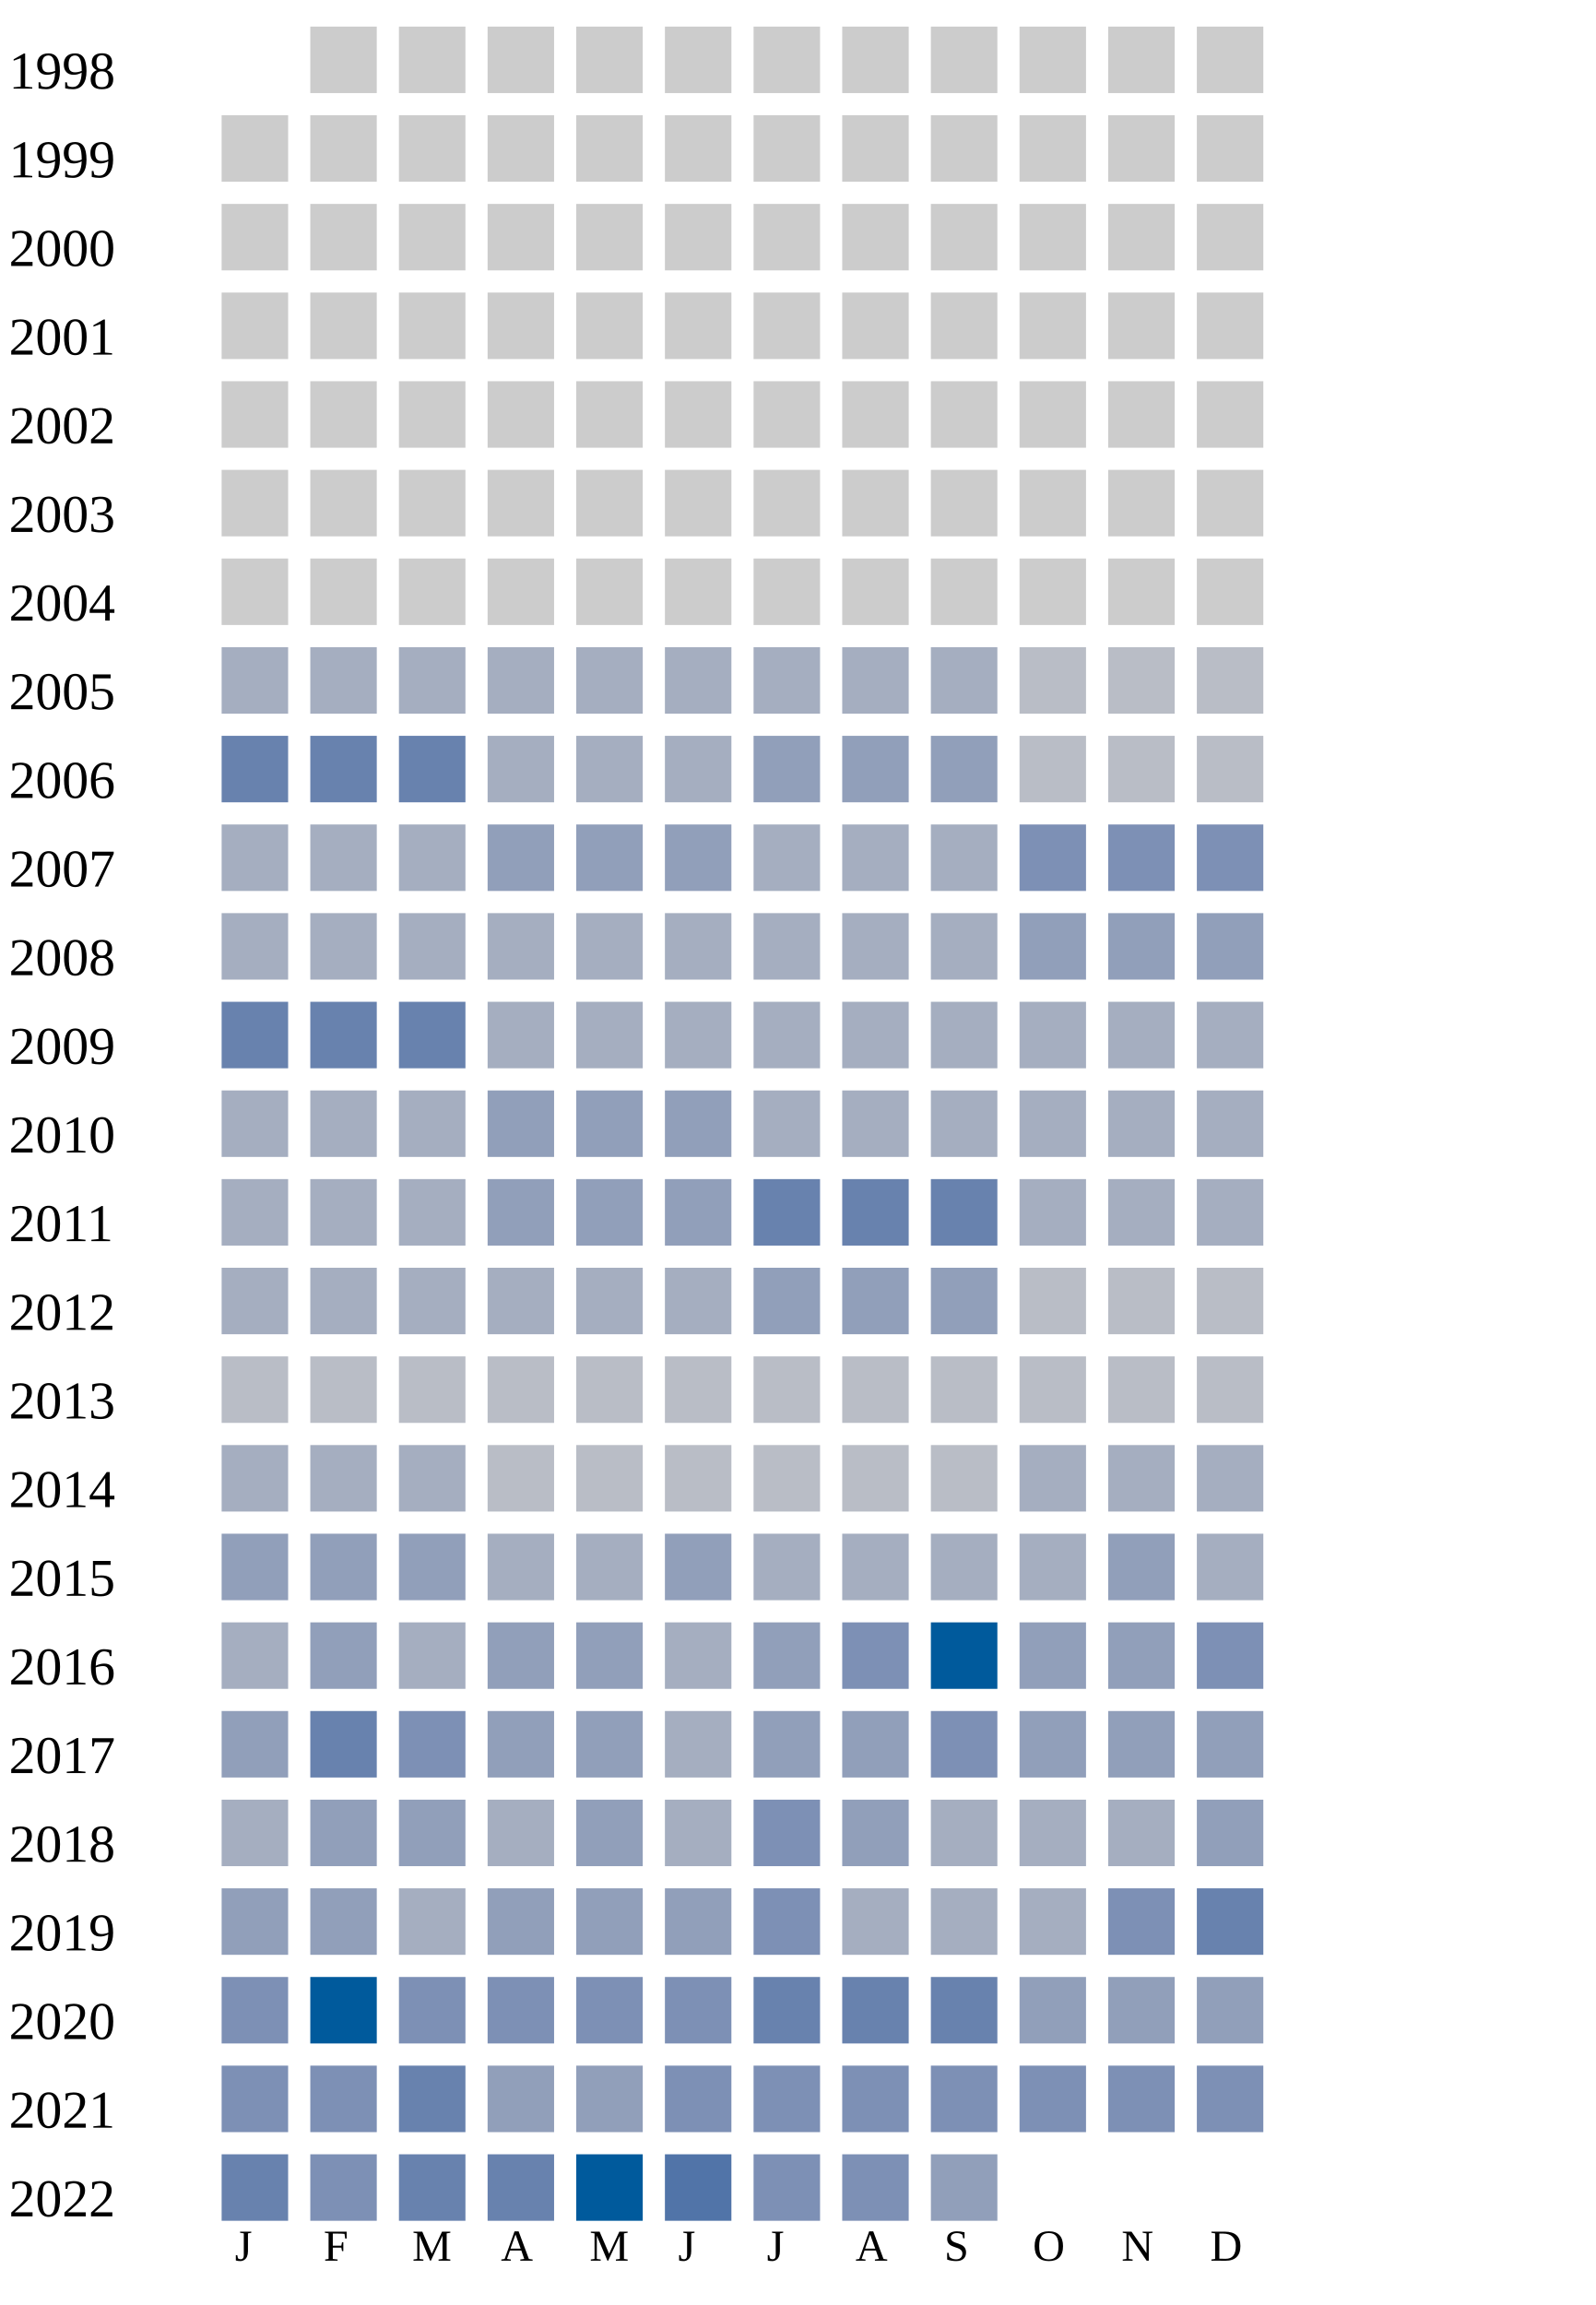
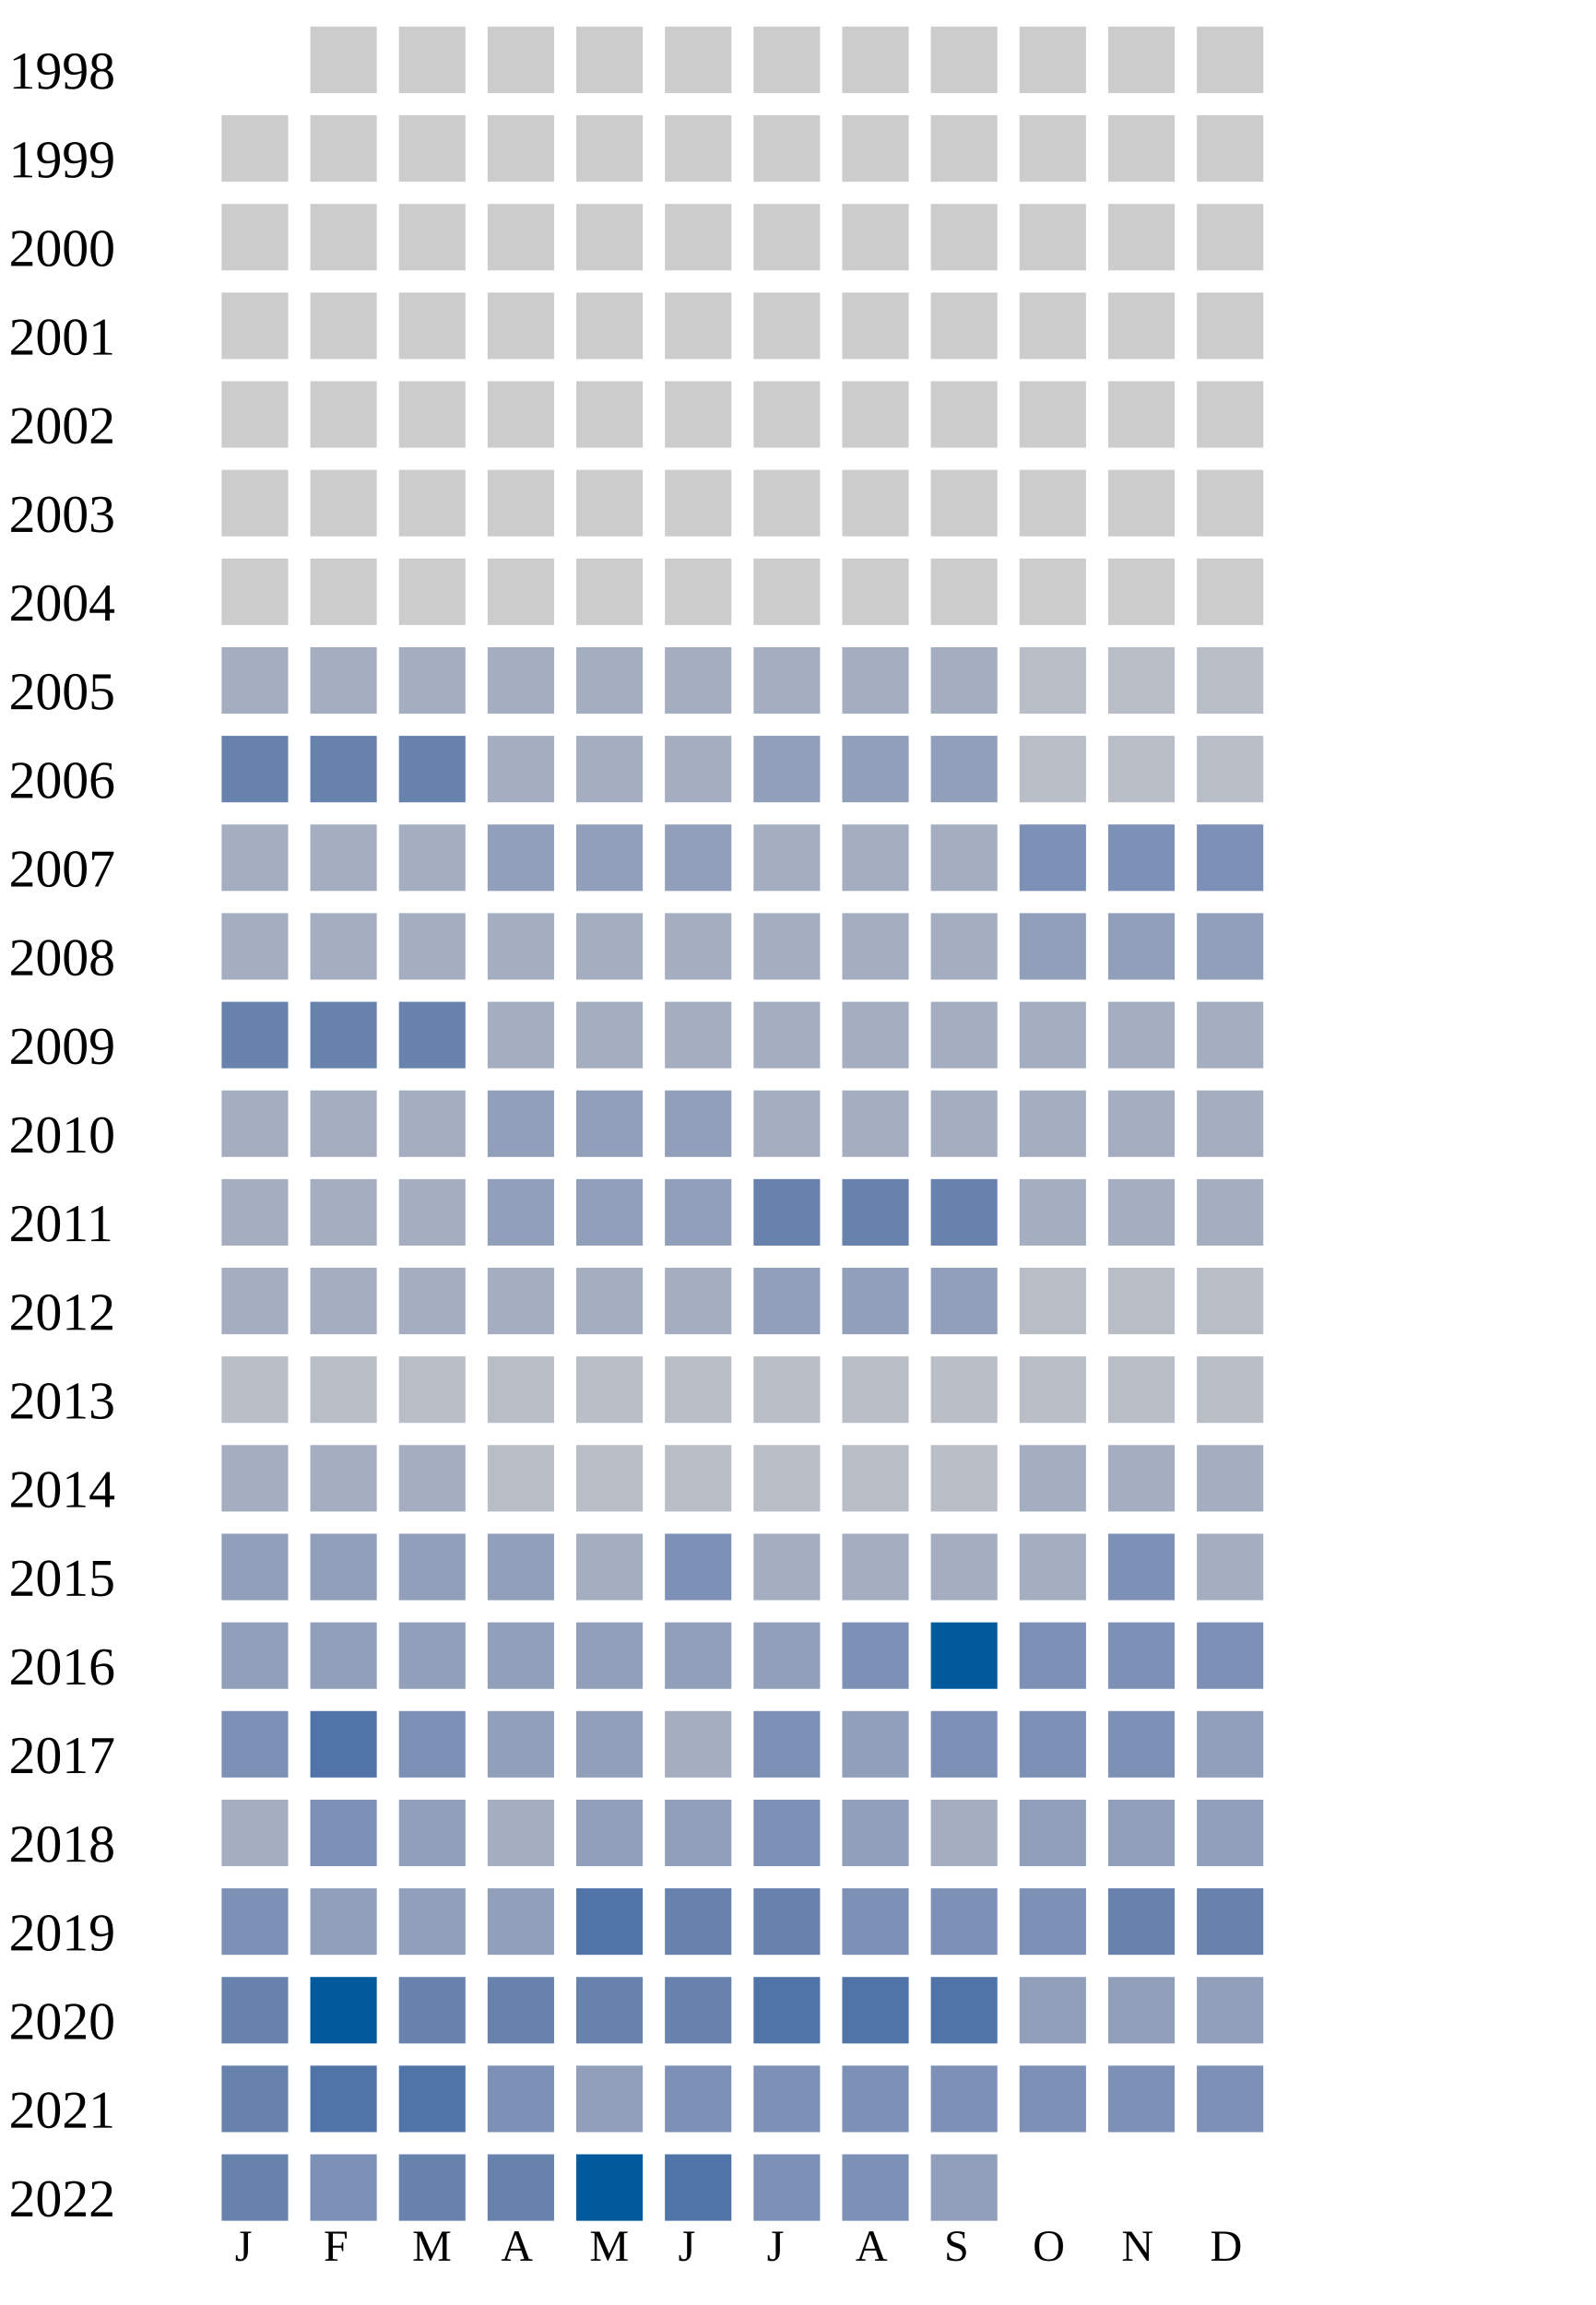
<svg xmlns="http://www.w3.org/2000/svg" width="360" height="520">
  <g transform="translate(0 0)">
    <text x="2" y="20">1998</text>
    <rect x="70" y="6" width="15" height="15" fill="#cccccc" />
    <rect x="90" y="6" width="15" height="15" fill="#cccccc" />
    <rect x="110" y="6" width="15" height="15" fill="#cccccc" />
    <rect x="130" y="6" width="15" height="15" fill="#cccccc" />
    <rect x="150" y="6" width="15" height="15" fill="#cccccc" />
    <rect x="170" y="6" width="15" height="15" fill="#cccccc" />
    <rect x="190" y="6" width="15" height="15" fill="#cccccc" />
    <rect x="210" y="6" width="15" height="15" fill="#cccccc" />
    <rect x="230" y="6" width="15" height="15" fill="#cccccc" />
    <rect x="250" y="6" width="15" height="15" fill="#cccccc" />
    <rect x="270" y="6" width="15" height="15" fill="#cccccc" />
  </g>
  <g transform="translate(0 20)">
    <text x="2" y="20">1999</text>
    <rect x="50" y="6" width="15" height="15" fill="#cccccc" />
    <rect x="70" y="6" width="15" height="15" fill="#cccccc" />
    <rect x="90" y="6" width="15" height="15" fill="#cccccc" />
    <rect x="110" y="6" width="15" height="15" fill="#cccccc" />
    <rect x="130" y="6" width="15" height="15" fill="#cccccc" />
    <rect x="150" y="6" width="15" height="15" fill="#cccccc" />
    <rect x="170" y="6" width="15" height="15" fill="#cccccc" />
    <rect x="190" y="6" width="15" height="15" fill="#cccccc" />
    <rect x="210" y="6" width="15" height="15" fill="#cccccc" />
    <rect x="230" y="6" width="15" height="15" fill="#cccccc" />
    <rect x="250" y="6" width="15" height="15" fill="#cccccc" />
    <rect x="270" y="6" width="15" height="15" fill="#cccccc" />
  </g>
  <g transform="translate(0 40)">
    <text x="2" y="20">2000</text>
    <rect x="50" y="6" width="15" height="15" fill="#cccccc" />
    <rect x="70" y="6" width="15" height="15" fill="#cccccc" />
    <rect x="90" y="6" width="15" height="15" fill="#cccccc" />
    <rect x="110" y="6" width="15" height="15" fill="#cccccc" />
    <rect x="130" y="6" width="15" height="15" fill="#cccccc" />
    <rect x="150" y="6" width="15" height="15" fill="#cccccc" />
    <rect x="170" y="6" width="15" height="15" fill="#cccccc" />
    <rect x="190" y="6" width="15" height="15" fill="#cccccc" />
    <rect x="210" y="6" width="15" height="15" fill="#cccccc" />
    <rect x="230" y="6" width="15" height="15" fill="#cccccc" />
    <rect x="250" y="6" width="15" height="15" fill="#cccccc" />
    <rect x="270" y="6" width="15" height="15" fill="#cccccc" />
  </g>
  <g transform="translate(0 60)">
    <text x="2" y="20">2001</text>
    <rect x="50" y="6" width="15" height="15" fill="#cccccc" />
    <rect x="70" y="6" width="15" height="15" fill="#cccccc" />
    <rect x="90" y="6" width="15" height="15" fill="#cccccc" />
    <rect x="110" y="6" width="15" height="15" fill="#cccccc" />
    <rect x="130" y="6" width="15" height="15" fill="#cccccc" />
    <rect x="150" y="6" width="15" height="15" fill="#cccccc" />
    <rect x="170" y="6" width="15" height="15" fill="#cccccc" />
    <rect x="190" y="6" width="15" height="15" fill="#cccccc" />
    <rect x="210" y="6" width="15" height="15" fill="#cccccc" />
    <rect x="230" y="6" width="15" height="15" fill="#cccccc" />
    <rect x="250" y="6" width="15" height="15" fill="#cccccc" />
    <rect x="270" y="6" width="15" height="15" fill="#cccccc" />
  </g>
  <g transform="translate(0 80)">
    <text x="2" y="20">2002</text>
    <rect x="50" y="6" width="15" height="15" fill="#cccccc" />
    <rect x="70" y="6" width="15" height="15" fill="#cccccc" />
    <rect x="90" y="6" width="15" height="15" fill="#cccccc" />
    <rect x="110" y="6" width="15" height="15" fill="#cccccc" />
    <rect x="130" y="6" width="15" height="15" fill="#cccccc" />
    <rect x="150" y="6" width="15" height="15" fill="#cccccc" />
    <rect x="170" y="6" width="15" height="15" fill="#cccccc" />
    <rect x="190" y="6" width="15" height="15" fill="#cccccc" />
    <rect x="210" y="6" width="15" height="15" fill="#cccccc" />
    <rect x="230" y="6" width="15" height="15" fill="#cccccc" />
    <rect x="250" y="6" width="15" height="15" fill="#cccccc" />
    <rect x="270" y="6" width="15" height="15" fill="#cccccc" />
  </g>
  <g transform="translate(0 100)">
    <text x="2" y="20">2003</text>
    <rect x="50" y="6" width="15" height="15" fill="#cccccc" />
    <rect x="70" y="6" width="15" height="15" fill="#cccccc" />
    <rect x="90" y="6" width="15" height="15" fill="#cccccc" />
    <rect x="110" y="6" width="15" height="15" fill="#cccccc" />
    <rect x="130" y="6" width="15" height="15" fill="#cccccc" />
    <rect x="150" y="6" width="15" height="15" fill="#cccccc" />
    <rect x="170" y="6" width="15" height="15" fill="#cccccc" />
    <rect x="190" y="6" width="15" height="15" fill="#cccccc" />
    <rect x="210" y="6" width="15" height="15" fill="#cccccc" />
    <rect x="230" y="6" width="15" height="15" fill="#cccccc" />
    <rect x="250" y="6" width="15" height="15" fill="#cccccc" />
    <rect x="270" y="6" width="15" height="15" fill="#cccccc" />
  </g>
  <g transform="translate(0 120)">
    <text x="2" y="20">2004</text>
    <rect x="50" y="6" width="15" height="15" fill="#cccccc" />
    <rect x="70" y="6" width="15" height="15" fill="#cccccc" />
    <rect x="90" y="6" width="15" height="15" fill="#cccccc" />
    <rect x="110" y="6" width="15" height="15" fill="#cccccc" />
    <rect x="130" y="6" width="15" height="15" fill="#cccccc" />
    <rect x="150" y="6" width="15" height="15" fill="#cccccc" />
    <rect x="170" y="6" width="15" height="15" fill="#cccccc" />
    <rect x="190" y="6" width="15" height="15" fill="#cccccc" />
    <rect x="210" y="6" width="15" height="15" fill="#cccccc" />
    <rect x="230" y="6" width="15" height="15" fill="#cccccc" />
    <rect x="250" y="6" width="15" height="15" fill="#cccccc" />
    <rect x="270" y="6" width="15" height="15" fill="#cccccc" />
  </g>
  <g transform="translate(0 140)">
    <text x="2" y="20">2005</text>
    <rect x="50" y="6" width="15" height="15" fill="#a5aec0" />
    <rect x="70" y="6" width="15" height="15" fill="#a5aec0" />
    <rect x="90" y="6" width="15" height="15" fill="#a5aec0" />
    <rect x="110" y="6" width="15" height="15" fill="#a5aec0" />
    <rect x="130" y="6" width="15" height="15" fill="#a5aec0" />
    <rect x="150" y="6" width="15" height="15" fill="#a5aec0" />
    <rect x="170" y="6" width="15" height="15" fill="#a5aec0" />
    <rect x="190" y="6" width="15" height="15" fill="#a5aec0" />
    <rect x="210" y="6" width="15" height="15" fill="#a5aec0" />
    <rect x="230" y="6" width="15" height="15" fill="#b9bdc6" />
    <rect x="250" y="6" width="15" height="15" fill="#b9bdc6" />
    <rect x="270" y="6" width="15" height="15" fill="#b9bdc6" />
  </g>
  <g transform="translate(0 160)">
    <text x="2" y="20">2006</text>
    <rect x="50" y="6" width="15" height="15" fill="#6882ae" />
    <rect x="70" y="6" width="15" height="15" fill="#6882ae" />
    <rect x="90" y="6" width="15" height="15" fill="#6882ae" />
    <rect x="110" y="6" width="15" height="15" fill="#a5aec0" />
    <rect x="130" y="6" width="15" height="15" fill="#a5aec0" />
    <rect x="150" y="6" width="15" height="15" fill="#a5aec0" />
    <rect x="170" y="6" width="15" height="15" fill="#919fba" />
    <rect x="190" y="6" width="15" height="15" fill="#919fba" />
    <rect x="210" y="6" width="15" height="15" fill="#919fba" />
    <rect x="230" y="6" width="15" height="15" fill="#b9bdc6" />
    <rect x="250" y="6" width="15" height="15" fill="#b9bdc6" />
    <rect x="270" y="6" width="15" height="15" fill="#b9bdc6" />
  </g>
  <g transform="translate(0 180)">
    <text x="2" y="20">2007</text>
    <rect x="50" y="6" width="15" height="15" fill="#a5aec0" />
    <rect x="70" y="6" width="15" height="15" fill="#a5aec0" />
    <rect x="90" y="6" width="15" height="15" fill="#a5aec0" />
    <rect x="110" y="6" width="15" height="15" fill="#919fba" />
    <rect x="130" y="6" width="15" height="15" fill="#919fba" />
    <rect x="150" y="6" width="15" height="15" fill="#919fba" />
    <rect x="170" y="6" width="15" height="15" fill="#a5aec0" />
    <rect x="190" y="6" width="15" height="15" fill="#a5aec0" />
    <rect x="210" y="6" width="15" height="15" fill="#a5aec0" />
    <rect x="230" y="6" width="15" height="15" fill="#7d90b5" />
    <rect x="250" y="6" width="15" height="15" fill="#7d90b5" />
    <rect x="270" y="6" width="15" height="15" fill="#7d90b5" />
  </g>
  <g transform="translate(0 200)">
    <text x="2" y="20">2008</text>
    <rect x="50" y="6" width="15" height="15" fill="#a5aec0" />
    <rect x="70" y="6" width="15" height="15" fill="#a5aec0" />
    <rect x="90" y="6" width="15" height="15" fill="#a5aec0" />
    <rect x="110" y="6" width="15" height="15" fill="#a5aec0" />
    <rect x="130" y="6" width="15" height="15" fill="#a5aec0" />
    <rect x="150" y="6" width="15" height="15" fill="#a5aec0" />
    <rect x="170" y="6" width="15" height="15" fill="#a5aec0" />
    <rect x="190" y="6" width="15" height="15" fill="#a5aec0" />
    <rect x="210" y="6" width="15" height="15" fill="#a5aec0" />
    <rect x="230" y="6" width="15" height="15" fill="#919fba" />
    <rect x="250" y="6" width="15" height="15" fill="#919fba" />
    <rect x="270" y="6" width="15" height="15" fill="#919fba" />
  </g>
  <g transform="translate(0 220)">
    <text x="2" y="20">2009</text>
    <rect x="50" y="6" width="15" height="15" fill="#6882ae" />
    <rect x="70" y="6" width="15" height="15" fill="#6882ae" />
    <rect x="90" y="6" width="15" height="15" fill="#6882ae" />
    <rect x="110" y="6" width="15" height="15" fill="#a5aec0" />
    <rect x="130" y="6" width="15" height="15" fill="#a5aec0" />
    <rect x="150" y="6" width="15" height="15" fill="#a5aec0" />
    <rect x="170" y="6" width="15" height="15" fill="#a5aec0" />
    <rect x="190" y="6" width="15" height="15" fill="#a5aec0" />
    <rect x="210" y="6" width="15" height="15" fill="#a5aec0" />
    <rect x="230" y="6" width="15" height="15" fill="#a5aec0" />
    <rect x="250" y="6" width="15" height="15" fill="#a5aec0" />
    <rect x="270" y="6" width="15" height="15" fill="#a5aec0" />
  </g>
  <g transform="translate(0 240)">
    <text x="2" y="20">2010</text>
    <rect x="50" y="6" width="15" height="15" fill="#a5aec0" />
    <rect x="70" y="6" width="15" height="15" fill="#a5aec0" />
    <rect x="90" y="6" width="15" height="15" fill="#a5aec0" />
    <rect x="110" y="6" width="15" height="15" fill="#919fba" />
    <rect x="130" y="6" width="15" height="15" fill="#919fba" />
    <rect x="150" y="6" width="15" height="15" fill="#919fba" />
    <rect x="170" y="6" width="15" height="15" fill="#a5aec0" />
    <rect x="190" y="6" width="15" height="15" fill="#a5aec0" />
    <rect x="210" y="6" width="15" height="15" fill="#a5aec0" />
    <rect x="230" y="6" width="15" height="15" fill="#a5aec0" />
    <rect x="250" y="6" width="15" height="15" fill="#a5aec0" />
    <rect x="270" y="6" width="15" height="15" fill="#a5aec0" />
  </g>
  <g transform="translate(0 260)">
    <text x="2" y="20">2011</text>
    <rect x="50" y="6" width="15" height="15" fill="#a5aec0" />
    <rect x="70" y="6" width="15" height="15" fill="#a5aec0" />
    <rect x="90" y="6" width="15" height="15" fill="#a5aec0" />
    <rect x="110" y="6" width="15" height="15" fill="#919fba" />
    <rect x="130" y="6" width="15" height="15" fill="#919fba" />
    <rect x="150" y="6" width="15" height="15" fill="#919fba" />
    <rect x="170" y="6" width="15" height="15" fill="#6882ae" />
    <rect x="190" y="6" width="15" height="15" fill="#6882ae" />
    <rect x="210" y="6" width="15" height="15" fill="#6882ae" />
    <rect x="230" y="6" width="15" height="15" fill="#a5aec0" />
    <rect x="250" y="6" width="15" height="15" fill="#a5aec0" />
    <rect x="270" y="6" width="15" height="15" fill="#a5aec0" />
  </g>
  <g transform="translate(0 280)">
    <text x="2" y="20">2012</text>
    <rect x="50" y="6" width="15" height="15" fill="#a5aec0" />
    <rect x="70" y="6" width="15" height="15" fill="#a5aec0" />
    <rect x="90" y="6" width="15" height="15" fill="#a5aec0" />
    <rect x="110" y="6" width="15" height="15" fill="#a5aec0" />
    <rect x="130" y="6" width="15" height="15" fill="#a5aec0" />
    <rect x="150" y="6" width="15" height="15" fill="#a5aec0" />
    <rect x="170" y="6" width="15" height="15" fill="#919fba" />
    <rect x="190" y="6" width="15" height="15" fill="#919fba" />
    <rect x="210" y="6" width="15" height="15" fill="#919fba" />
    <rect x="230" y="6" width="15" height="15" fill="#b9bdc6" />
    <rect x="250" y="6" width="15" height="15" fill="#b9bdc6" />
    <rect x="270" y="6" width="15" height="15" fill="#b9bdc6" />
  </g>
  <g transform="translate(0 300)">
    <text x="2" y="20">2013</text>
    <rect x="50" y="6" width="15" height="15" fill="#b9bdc6" />
    <rect x="70" y="6" width="15" height="15" fill="#b9bdc6" />
    <rect x="90" y="6" width="15" height="15" fill="#b9bdc6" />
    <rect x="110" y="6" width="15" height="15" fill="#b9bdc6" />
    <rect x="130" y="6" width="15" height="15" fill="#b9bdc6" />
    <rect x="150" y="6" width="15" height="15" fill="#b9bdc6" />
    <rect x="170" y="6" width="15" height="15" fill="#b9bdc6" />
    <rect x="190" y="6" width="15" height="15" fill="#b9bdc6" />
    <rect x="210" y="6" width="15" height="15" fill="#b9bdc6" />
    <rect x="230" y="6" width="15" height="15" fill="#b9bdc6" />
    <rect x="250" y="6" width="15" height="15" fill="#b9bdc6" />
    <rect x="270" y="6" width="15" height="15" fill="#b9bdc6" />
  </g>
  <g transform="translate(0 320)">
    <text x="2" y="20">2014</text>
    <rect x="50" y="6" width="15" height="15" fill="#a5aec0" />
    <rect x="70" y="6" width="15" height="15" fill="#a5aec0" />
    <rect x="90" y="6" width="15" height="15" fill="#a5aec0" />
    <rect x="110" y="6" width="15" height="15" fill="#b9bdc6" />
    <rect x="130" y="6" width="15" height="15" fill="#b9bdc6" />
    <rect x="150" y="6" width="15" height="15" fill="#b9bdc6" />
    <rect x="170" y="6" width="15" height="15" fill="#b9bdc6" />
    <rect x="190" y="6" width="15" height="15" fill="#b9bdc6" />
    <rect x="210" y="6" width="15" height="15" fill="#b9bdc6" />
    <rect x="230" y="6" width="15" height="15" fill="#a5aec0" />
    <rect x="250" y="6" width="15" height="15" fill="#a5aec0" />
    <rect x="270" y="6" width="15" height="15" fill="#a5aec0" />
  </g>
  <g transform="translate(0 340)">
    <text x="2" y="20">2015</text>
    <rect x="50" y="6" width="15" height="15" fill="#919fba" />
    <rect x="70" y="6" width="15" height="15" fill="#919fba" />
    <rect x="90" y="6" width="15" height="15" fill="#919fba" />
-     <rect x="110" y="6" width="15" height="15" fill="#a5aec0" />
-     <rect x="130" y="6" width="15" height="15" fill="#a5aec0" />
-     <rect x="150" y="6" width="15" height="15" fill="#919fba" />
-     <rect x="170" y="6" width="15" height="15" fill="#a5aec0" />
-     <rect x="190" y="6" width="15" height="15" fill="#a5aec0" />
-     <rect x="210" y="6" width="15" height="15" fill="#a5aec0" />
-     <rect x="230" y="6" width="15" height="15" fill="#a5aec0" />
-     <rect x="250" y="6" width="15" height="15" fill="#919fba" />
+     <rect x="110" y="6" width="15" height="15" fill="#919fba" />
+     <rect x="130" y="6" width="15" height="15" fill="#a5aec0" />
+     <rect x="150" y="6" width="15" height="15" fill="#7d90b5" />
+     <rect x="170" y="6" width="15" height="15" fill="#a5aec0" />
+     <rect x="190" y="6" width="15" height="15" fill="#a5aec0" />
+     <rect x="210" y="6" width="15" height="15" fill="#a5aec0" />
+     <rect x="230" y="6" width="15" height="15" fill="#a5aec0" />
+     <rect x="250" y="6" width="15" height="15" fill="#7d90b5" />
    <rect x="270" y="6" width="15" height="15" fill="#a5aec0" />
  </g>
  <g transform="translate(0 360)">
    <text x="2" y="20">2016</text>
-     <rect x="50" y="6" width="15" height="15" fill="#a5aec0" />
+     <rect x="50" y="6" width="15" height="15" fill="#919fba" />
    <rect x="70" y="6" width="15" height="15" fill="#919fba" />
-     <rect x="90" y="6" width="15" height="15" fill="#a5aec0" />
-     <rect x="110" y="6" width="15" height="15" fill="#919fba" />
-     <rect x="130" y="6" width="15" height="15" fill="#919fba" />
-     <rect x="150" y="6" width="15" height="15" fill="#a5aec0" />
+     <rect x="90" y="6" width="15" height="15" fill="#919fba" />
+     <rect x="110" y="6" width="15" height="15" fill="#919fba" />
+     <rect x="130" y="6" width="15" height="15" fill="#919fba" />
+     <rect x="150" y="6" width="15" height="15" fill="#919fba" />
    <rect x="170" y="6" width="15" height="15" fill="#919fba" />
    <rect x="190" y="6" width="15" height="15" fill="#7d90b5" />
    <rect x="210" y="6" width="15" height="15" fill="#005a9c" />
-     <rect x="230" y="6" width="15" height="15" fill="#919fba" />
-     <rect x="250" y="6" width="15" height="15" fill="#919fba" />
+     <rect x="230" y="6" width="15" height="15" fill="#7d90b5" />
+     <rect x="250" y="6" width="15" height="15" fill="#7d90b5" />
    <rect x="270" y="6" width="15" height="15" fill="#7d90b5" />
  </g>
  <g transform="translate(0 380)">
    <text x="2" y="20">2017</text>
-     <rect x="50" y="6" width="15" height="15" fill="#919fba" />
-     <rect x="70" y="6" width="15" height="15" fill="#6882ae" />
+     <rect x="50" y="6" width="15" height="15" fill="#7d90b5" />
+     <rect x="70" y="6" width="15" height="15" fill="#5174a8" />
    <rect x="90" y="6" width="15" height="15" fill="#7d90b5" />
    <rect x="110" y="6" width="15" height="15" fill="#919fba" />
    <rect x="130" y="6" width="15" height="15" fill="#919fba" />
    <rect x="150" y="6" width="15" height="15" fill="#a5aec0" />
-     <rect x="170" y="6" width="15" height="15" fill="#919fba" />
+     <rect x="170" y="6" width="15" height="15" fill="#7d90b5" />
    <rect x="190" y="6" width="15" height="15" fill="#919fba" />
    <rect x="210" y="6" width="15" height="15" fill="#7d90b5" />
+     <rect x="230" y="6" width="15" height="15" fill="#7d90b5" />
+     <rect x="250" y="6" width="15" height="15" fill="#7d90b5" />
+     <rect x="270" y="6" width="15" height="15" fill="#919fba" />
+   </g>
+   <g transform="translate(0 400)">
+     <text x="2" y="20">2018</text>
+     <rect x="50" y="6" width="15" height="15" fill="#a5aec0" />
+     <rect x="70" y="6" width="15" height="15" fill="#7d90b5" />
+     <rect x="90" y="6" width="15" height="15" fill="#919fba" />
+     <rect x="110" y="6" width="15" height="15" fill="#a5aec0" />
+     <rect x="130" y="6" width="15" height="15" fill="#919fba" />
+     <rect x="150" y="6" width="15" height="15" fill="#919fba" />
+     <rect x="170" y="6" width="15" height="15" fill="#7d90b5" />
+     <rect x="190" y="6" width="15" height="15" fill="#919fba" />
+     <rect x="210" y="6" width="15" height="15" fill="#a5aec0" />
    <rect x="230" y="6" width="15" height="15" fill="#919fba" />
    <rect x="250" y="6" width="15" height="15" fill="#919fba" />
    <rect x="270" y="6" width="15" height="15" fill="#919fba" />
  </g>
-   <g transform="translate(0 400)">
-     <text x="2" y="20">2018</text>
-     <rect x="50" y="6" width="15" height="15" fill="#a5aec0" />
+   <g transform="translate(0 420)">
+     <text x="2" y="20">2019</text>
+     <rect x="50" y="6" width="15" height="15" fill="#7d90b5" />
    <rect x="70" y="6" width="15" height="15" fill="#919fba" />
    <rect x="90" y="6" width="15" height="15" fill="#919fba" />
-     <rect x="110" y="6" width="15" height="15" fill="#a5aec0" />
-     <rect x="130" y="6" width="15" height="15" fill="#919fba" />
-     <rect x="150" y="6" width="15" height="15" fill="#a5aec0" />
-     <rect x="170" y="6" width="15" height="15" fill="#7d90b5" />
-     <rect x="190" y="6" width="15" height="15" fill="#919fba" />
-     <rect x="210" y="6" width="15" height="15" fill="#a5aec0" />
-     <rect x="230" y="6" width="15" height="15" fill="#a5aec0" />
-     <rect x="250" y="6" width="15" height="15" fill="#a5aec0" />
-     <rect x="270" y="6" width="15" height="15" fill="#919fba" />
-   </g>
-   <g transform="translate(0 420)">
-     <text x="2" y="20">2019</text>
-     <rect x="50" y="6" width="15" height="15" fill="#919fba" />
-     <rect x="70" y="6" width="15" height="15" fill="#919fba" />
-     <rect x="90" y="6" width="15" height="15" fill="#a5aec0" />
-     <rect x="110" y="6" width="15" height="15" fill="#919fba" />
-     <rect x="130" y="6" width="15" height="15" fill="#919fba" />
-     <rect x="150" y="6" width="15" height="15" fill="#919fba" />
-     <rect x="170" y="6" width="15" height="15" fill="#7d90b5" />
-     <rect x="190" y="6" width="15" height="15" fill="#a5aec0" />
-     <rect x="210" y="6" width="15" height="15" fill="#a5aec0" />
-     <rect x="230" y="6" width="15" height="15" fill="#a5aec0" />
-     <rect x="250" y="6" width="15" height="15" fill="#7d90b5" />
+     <rect x="110" y="6" width="15" height="15" fill="#919fba" />
+     <rect x="130" y="6" width="15" height="15" fill="#5174a8" />
+     <rect x="150" y="6" width="15" height="15" fill="#6882ae" />
+     <rect x="170" y="6" width="15" height="15" fill="#6882ae" />
+     <rect x="190" y="6" width="15" height="15" fill="#7d90b5" />
+     <rect x="210" y="6" width="15" height="15" fill="#7d90b5" />
+     <rect x="230" y="6" width="15" height="15" fill="#7d90b5" />
+     <rect x="250" y="6" width="15" height="15" fill="#6882ae" />
    <rect x="270" y="6" width="15" height="15" fill="#6882ae" />
  </g>
  <g transform="translate(0 440)">
    <text x="2" y="20">2020</text>
-     <rect x="50" y="6" width="15" height="15" fill="#7d90b5" />
+     <rect x="50" y="6" width="15" height="15" fill="#6882ae" />
    <rect x="70" y="6" width="15" height="15" fill="#005a9c" />
-     <rect x="90" y="6" width="15" height="15" fill="#7d90b5" />
-     <rect x="110" y="6" width="15" height="15" fill="#7d90b5" />
-     <rect x="130" y="6" width="15" height="15" fill="#7d90b5" />
-     <rect x="150" y="6" width="15" height="15" fill="#7d90b5" />
-     <rect x="170" y="6" width="15" height="15" fill="#6882ae" />
-     <rect x="190" y="6" width="15" height="15" fill="#6882ae" />
-     <rect x="210" y="6" width="15" height="15" fill="#6882ae" />
+     <rect x="90" y="6" width="15" height="15" fill="#6882ae" />
+     <rect x="110" y="6" width="15" height="15" fill="#6882ae" />
+     <rect x="130" y="6" width="15" height="15" fill="#6882ae" />
+     <rect x="150" y="6" width="15" height="15" fill="#6882ae" />
+     <rect x="170" y="6" width="15" height="15" fill="#5174a8" />
+     <rect x="190" y="6" width="15" height="15" fill="#5174a8" />
+     <rect x="210" y="6" width="15" height="15" fill="#5174a8" />
    <rect x="230" y="6" width="15" height="15" fill="#919fba" />
    <rect x="250" y="6" width="15" height="15" fill="#919fba" />
    <rect x="270" y="6" width="15" height="15" fill="#919fba" />
  </g>
  <g transform="translate(0 460)">
    <text x="2" y="20">2021</text>
-     <rect x="50" y="6" width="15" height="15" fill="#7d90b5" />
-     <rect x="70" y="6" width="15" height="15" fill="#7d90b5" />
-     <rect x="90" y="6" width="15" height="15" fill="#6882ae" />
-     <rect x="110" y="6" width="15" height="15" fill="#919fba" />
+     <rect x="50" y="6" width="15" height="15" fill="#6882ae" />
+     <rect x="70" y="6" width="15" height="15" fill="#5174a8" />
+     <rect x="90" y="6" width="15" height="15" fill="#5174a8" />
+     <rect x="110" y="6" width="15" height="15" fill="#7d90b5" />
    <rect x="130" y="6" width="15" height="15" fill="#919fba" />
    <rect x="150" y="6" width="15" height="15" fill="#7d90b5" />
    <rect x="170" y="6" width="15" height="15" fill="#7d90b5" />
    <rect x="190" y="6" width="15" height="15" fill="#7d90b5" />
    <rect x="210" y="6" width="15" height="15" fill="#7d90b5" />
    <rect x="230" y="6" width="15" height="15" fill="#7d90b5" />
    <rect x="250" y="6" width="15" height="15" fill="#7d90b5" />
    <rect x="270" y="6" width="15" height="15" fill="#7d90b5" />
  </g>
  <g transform="translate(0 480)">
    <text x="2" y="20">2022</text>
    <rect x="50" y="6" width="15" height="15" fill="#6882ae" />
    <rect x="70" y="6" width="15" height="15" fill="#7d90b5" />
    <rect x="90" y="6" width="15" height="15" fill="#6882ae" />
    <rect x="110" y="6" width="15" height="15" fill="#6882ae" />
    <rect x="130" y="6" width="15" height="15" fill="#005a9c" />
    <rect x="150" y="6" width="15" height="15" fill="#5174a8" />
    <rect x="170" y="6" width="15" height="15" fill="#7d90b5" />
    <rect x="190" y="6" width="15" height="15" fill="#7d90b5" />
    <rect x="210" y="6" width="15" height="15" fill="#919fba" />
  </g>
  <text style="font-size: 10px; text-align: center" x="53" y="510">J</text>
  <text style="font-size: 10px; text-align: center" x="73" y="510">F</text>
  <text style="font-size: 10px; text-align: center" x="93" y="510">M</text>
  <text style="font-size: 10px; text-align: center" x="113" y="510">A</text>
  <text style="font-size: 10px; text-align: center" x="133" y="510">M</text>
  <text style="font-size: 10px; text-align: center" x="153" y="510">J</text>
  <text style="font-size: 10px; text-align: center" x="173" y="510">J</text>
  <text style="font-size: 10px; text-align: center" x="193" y="510">A</text>
  <text style="font-size: 10px; text-align: center" x="213" y="510">S</text>
  <text style="font-size: 10px; text-align: center" x="233" y="510">O</text>
  <text style="font-size: 10px; text-align: center" x="253" y="510">N</text>
  <text style="font-size: 10px; text-align: center" x="273" y="510">D</text>
  <text style="font-size: 10px;" x="155" y="529">Less</text>
  <rect fill="#b9bdc6" width="10" height="10" x="180" y="520" />
  <rect fill="#919fba" width="10" height="10" x="195" y="520" />
  <rect fill="#6882ae" width="10" height="10" x="210" y="520" />
  <rect fill="#005a9c" width="10" height="10" x="225" y="520" />
  <text x="240" y="529" style="font-size: 10px;">More</text>
</svg>
